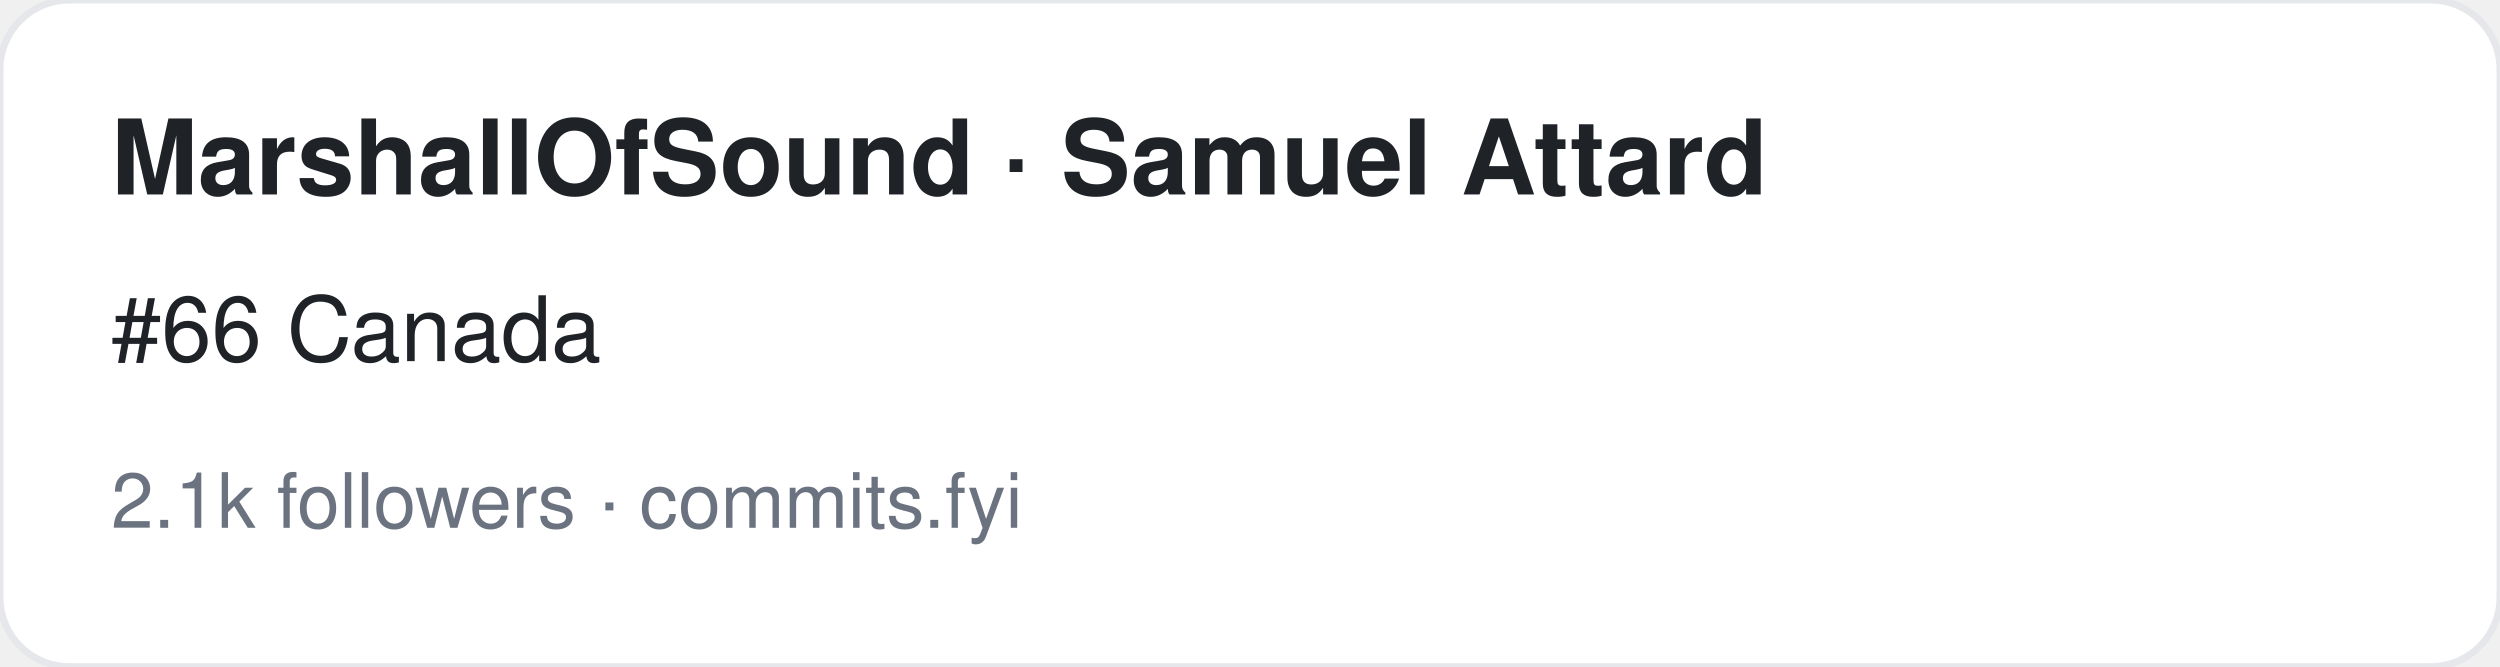
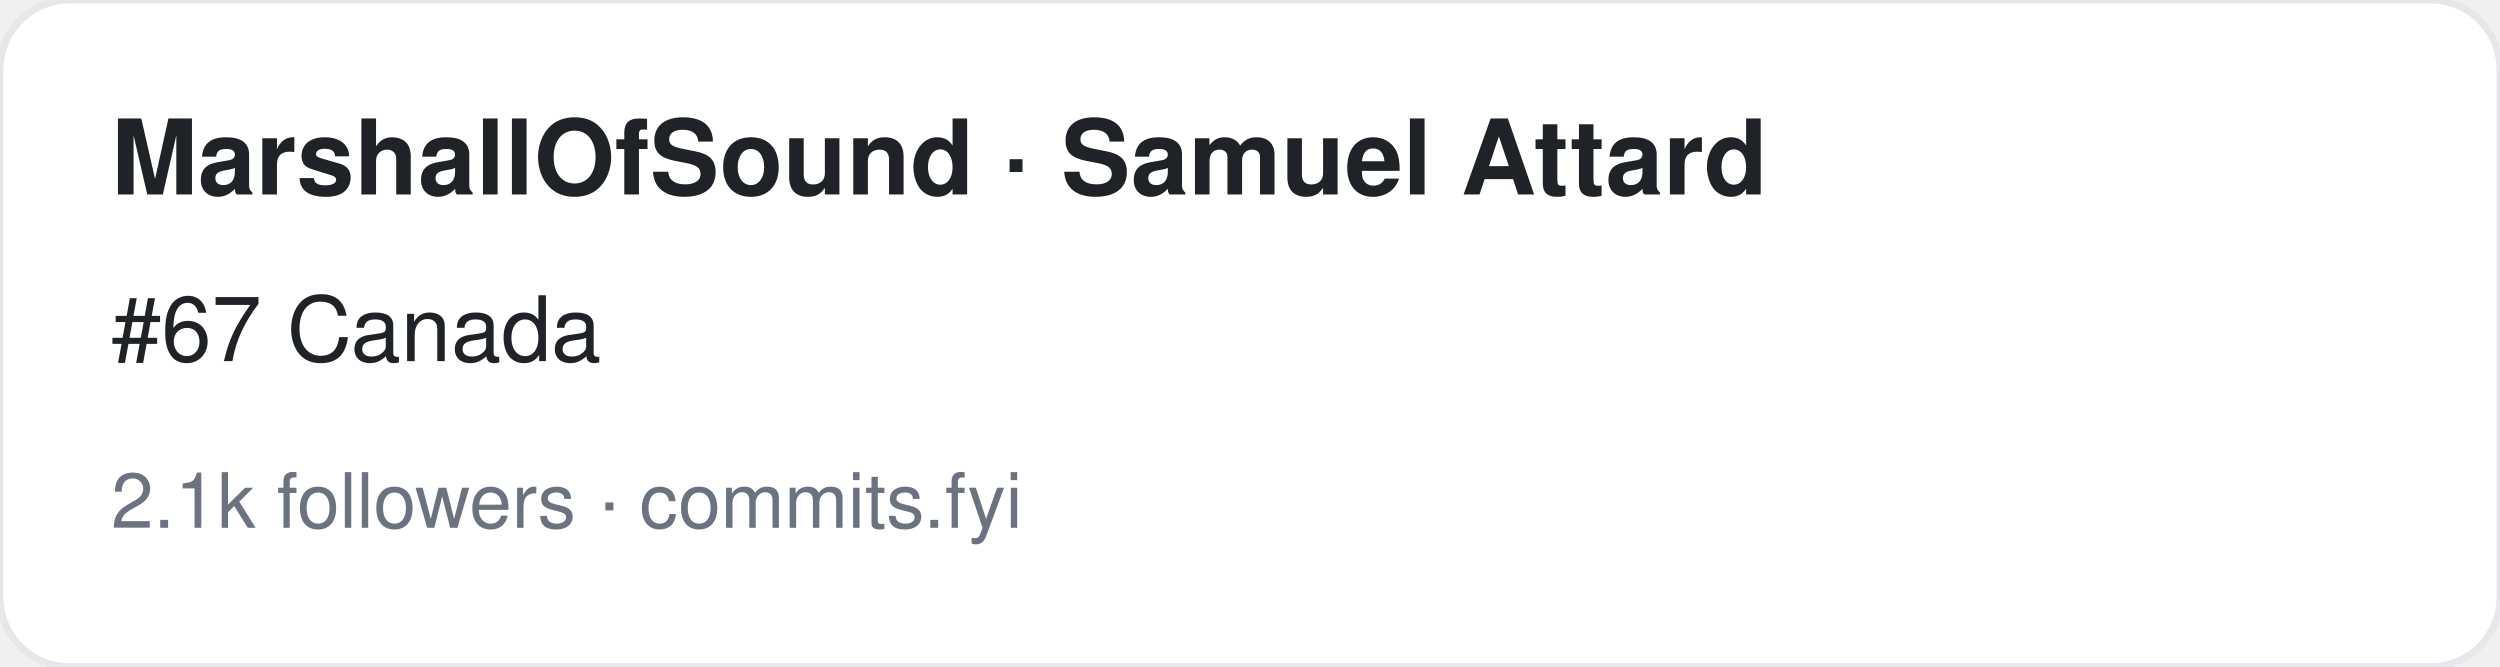
<svg xmlns="http://www.w3.org/2000/svg" width="360" height="96" viewBox="0 0 360 96" font-family="-apple-system,BlinkMacSystemFont,Segoe UI,Helvetica,Arial,sans-serif">
  <rect width="360" height="96" rx="10" fill="#ffffff" stroke="#e5e7eb" />
  <text x="16" y="28" font-size="15" font-weight="700" fill="#1f2328">MarshallOfSound · Samuel Attard</text>
-   <text x="16" y="52" font-size="13" fill="#1f2328">#66 Canada</text>
+   <text x="16" y="52" font-size="13" fill="#1f2328">#67 Canada</text>
  <text x="16" y="76" font-size="11" fill="#6b7280">2.1k followers · commits.fyi</text>
</svg>
